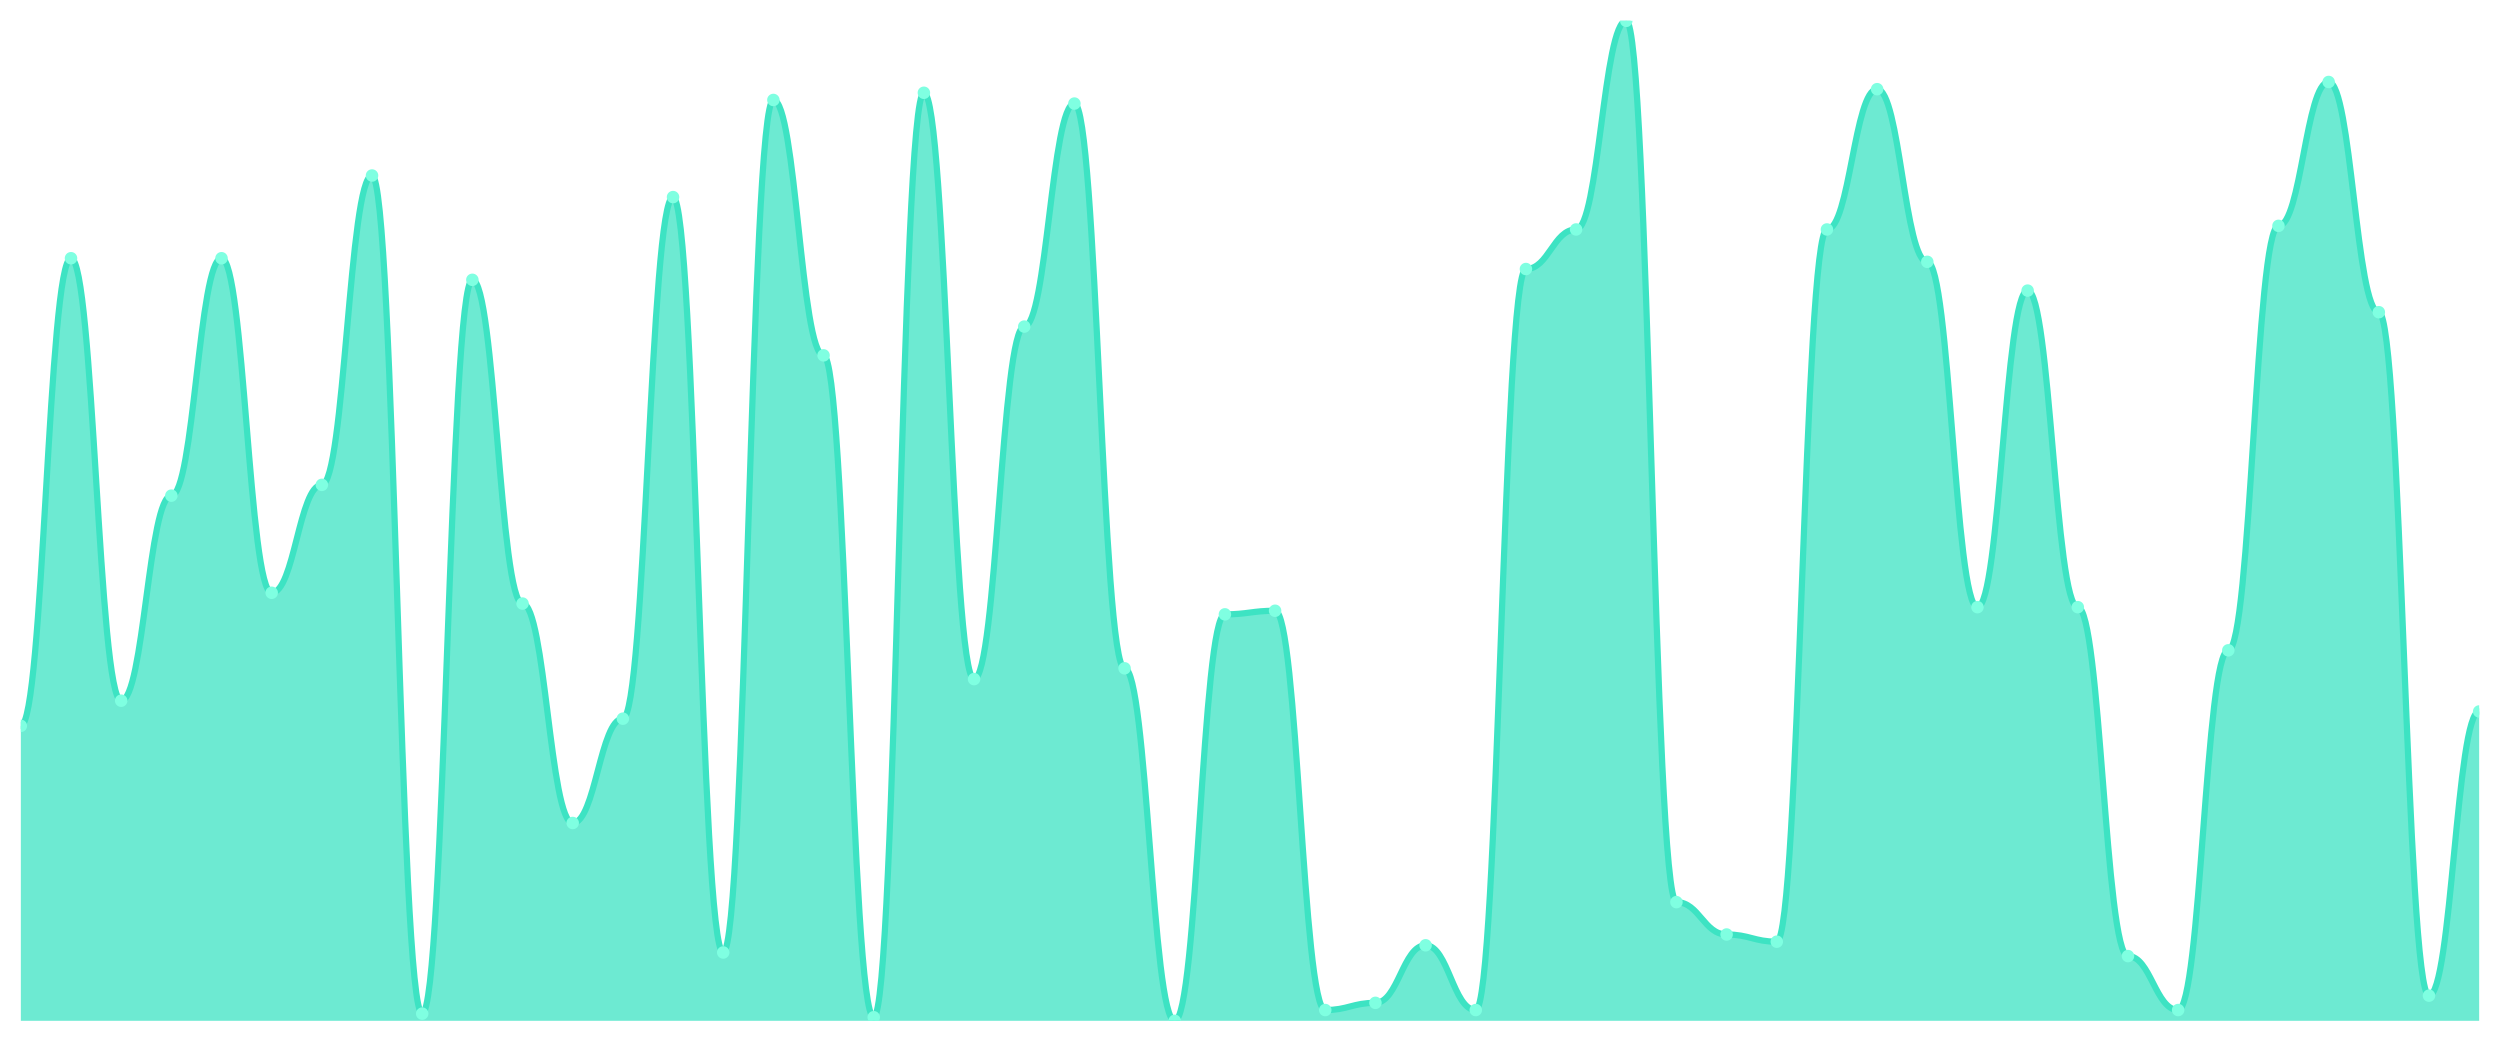
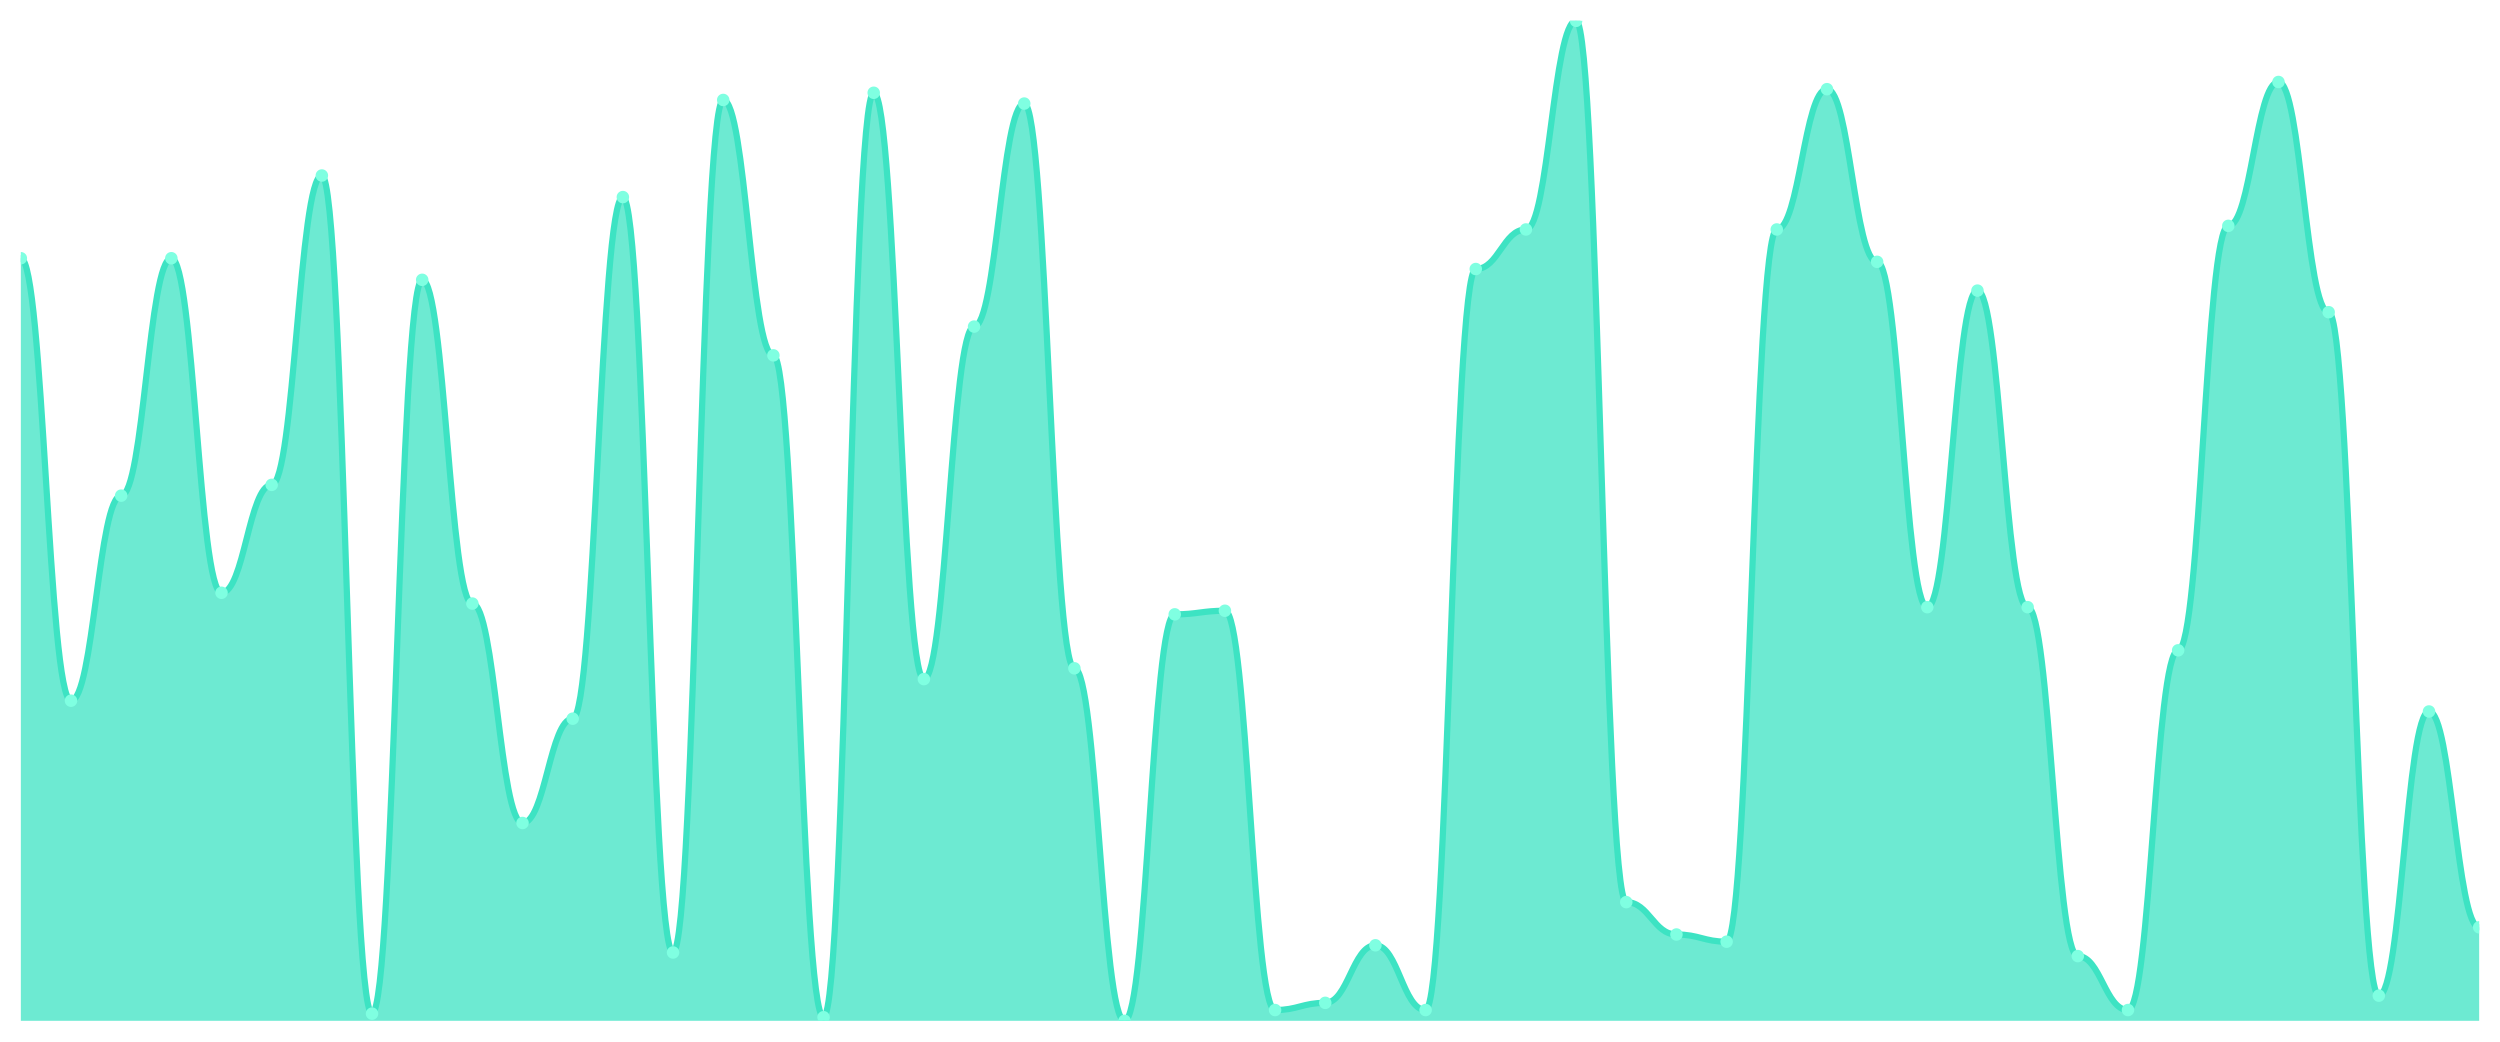
<svg xmlns="http://www.w3.org/2000/svg" viewBox="0 0 1200 500" width="1200" height="500">
  <defs>
    <clipPath id="c">
      <rect x="10" y="10" width="1180" height="480" />
    </clipPath>
  </defs>
  <rect width="1200" height="500" fill="none" />
  <g clip-path="url(#c)">
-     <path d="M 10,490 L 10,348.417 C 20.837,348.417 23.245,123.957 34.082,123.957 C 44.918,123.957 47.327,336.331 58.163,336.331 C 69,336.331 71.408,237.914 82.245,237.914 C 93.082,237.914 95.49,123.957 106.327,123.957 C 117.163,123.957 119.571,284.532 130.408,284.532 C 141.245,284.532 143.653,232.734 154.49,232.734 C 165.327,232.734 167.735,84.245 178.571,84.245 C 189.408,84.245 191.816,486.547 202.653,486.547 C 213.49,486.547 215.898,134.317 226.735,134.317 C 237.571,134.317 239.98,289.712 250.816,289.712 C 261.653,289.712 264.061,395.036 274.898,395.036 C 285.735,395.036 288.143,344.964 298.98,344.964 C 309.816,344.964 312.224,94.604 323.061,94.604 C 333.898,94.604 336.306,457.194 347.143,457.194 C 357.98,457.194 360.388,47.986 371.224,47.986 C 382.061,47.986 384.469,170.576 395.306,170.576 C 406.143,170.576 408.551,488.273 419.388,488.273 C 430.224,488.273 432.633,44.532 443.469,44.532 C 454.306,44.532 456.714,325.971 467.551,325.971 C 478.388,325.971 480.796,156.763 491.633,156.763 C 502.469,156.763 504.878,49.712 515.714,49.712 C 526.551,49.712 528.959,320.791 539.796,320.791 C 550.633,320.791 553.041,490 563.878,490 C 574.714,490 577.122,294.892 587.959,294.892 C 598.796,294.892 601.204,293.165 612.041,293.165 C 622.878,293.165 625.286,484.82 636.122,484.82 C 646.959,484.82 649.367,481.367 660.204,481.367 C 671.041,481.367 673.449,453.741 684.286,453.741 C 695.122,453.741 697.531,484.82 708.367,484.82 C 719.204,484.82 721.612,129.137 732.449,129.137 C 743.286,129.137 745.694,110.144 756.531,110.144 C 767.367,110.144 769.776,10 780.612,10 C 791.449,10 793.857,433.022 804.694,433.022 C 815.531,433.022 817.939,448.561 828.776,448.561 C 839.612,448.561 842.02,452.014 852.857,452.014 C 863.694,452.014 866.102,110.144 876.939,110.144 C 887.776,110.144 890.184,42.806 901.02,42.806 C 911.857,42.806 914.265,125.683 925.102,125.683 C 935.939,125.683 938.347,291.439 949.184,291.439 C 960.02,291.439 962.429,139.496 973.265,139.496 C 984.102,139.496 986.51,291.439 997.347,291.439 C 1008.184,291.439 1010.592,458.921 1021.429,458.921 C 1032.265,458.921 1034.673,484.82 1045.51,484.82 C 1056.347,484.82 1058.755,312.158 1069.592,312.158 C 1080.429,312.158 1082.837,108.417 1093.673,108.417 C 1104.51,108.417 1106.918,39.353 1117.755,39.353 C 1128.592,39.353 1131,149.856 1141.837,149.856 C 1152.673,149.856 1155.082,477.914 1165.918,477.914 C 1176.755,477.914 1179.163,341.511 1190,341.511 L 1190,490 Z" fill="rgba(61,227,195,0.75)" />
-     <path d="M 10,348.417 C 20.837,348.417 23.245,123.957 34.082,123.957 C 44.918,123.957 47.327,336.331 58.163,336.331 C 69,336.331 71.408,237.914 82.245,237.914 C 93.082,237.914 95.49,123.957 106.327,123.957 C 117.163,123.957 119.571,284.532 130.408,284.532 C 141.245,284.532 143.653,232.734 154.49,232.734 C 165.327,232.734 167.735,84.245 178.571,84.245 C 189.408,84.245 191.816,486.547 202.653,486.547 C 213.49,486.547 215.898,134.317 226.735,134.317 C 237.571,134.317 239.98,289.712 250.816,289.712 C 261.653,289.712 264.061,395.036 274.898,395.036 C 285.735,395.036 288.143,344.964 298.98,344.964 C 309.816,344.964 312.224,94.604 323.061,94.604 C 333.898,94.604 336.306,457.194 347.143,457.194 C 357.98,457.194 360.388,47.986 371.224,47.986 C 382.061,47.986 384.469,170.576 395.306,170.576 C 406.143,170.576 408.551,488.273 419.388,488.273 C 430.224,488.273 432.633,44.532 443.469,44.532 C 454.306,44.532 456.714,325.971 467.551,325.971 C 478.388,325.971 480.796,156.763 491.633,156.763 C 502.469,156.763 504.878,49.712 515.714,49.712 C 526.551,49.712 528.959,320.791 539.796,320.791 C 550.633,320.791 553.041,490 563.878,490 C 574.714,490 577.122,294.892 587.959,294.892 C 598.796,294.892 601.204,293.165 612.041,293.165 C 622.878,293.165 625.286,484.82 636.122,484.82 C 646.959,484.82 649.367,481.367 660.204,481.367 C 671.041,481.367 673.449,453.741 684.286,453.741 C 695.122,453.741 697.531,484.82 708.367,484.82 C 719.204,484.82 721.612,129.137 732.449,129.137 C 743.286,129.137 745.694,110.144 756.531,110.144 C 767.367,110.144 769.776,10 780.612,10 C 791.449,10 793.857,433.022 804.694,433.022 C 815.531,433.022 817.939,448.561 828.776,448.561 C 839.612,448.561 842.02,452.014 852.857,452.014 C 863.694,452.014 866.102,110.144 876.939,110.144 C 887.776,110.144 890.184,42.806 901.02,42.806 C 911.857,42.806 914.265,125.683 925.102,125.683 C 935.939,125.683 938.347,291.439 949.184,291.439 C 960.02,291.439 962.429,139.496 973.265,139.496 C 984.102,139.496 986.51,291.439 997.347,291.439 C 1008.184,291.439 1010.592,458.921 1021.429,458.921 C 1032.265,458.921 1034.673,484.82 1045.51,484.82 C 1056.347,484.82 1058.755,312.158 1069.592,312.158 C 1080.429,312.158 1082.837,108.417 1093.673,108.417 C 1104.51,108.417 1106.918,39.353 1117.755,39.353 C 1128.592,39.353 1131,149.856 1141.837,149.856 C 1152.673,149.856 1155.082,477.914 1165.918,477.914 C 1176.755,477.914 1179.163,341.511 1190,341.511" fill="none" stroke="#3de3c3" stroke-width="3" stroke-linecap="round" stroke-linejoin="round" />
-     <circle cx="10" cy="348.417" r="3" fill="#7fffe1" />
-     <circle cx="34.082" cy="123.957" r="3" fill="#7fffe1" />
-     <circle cx="58.163" cy="336.331" r="3" fill="#7fffe1" />
-     <circle cx="82.245" cy="237.914" r="3" fill="#7fffe1" />
-     <circle cx="106.327" cy="123.957" r="3" fill="#7fffe1" />
-     <circle cx="130.408" cy="284.532" r="3" fill="#7fffe1" />
-     <circle cx="154.49" cy="232.734" r="3" fill="#7fffe1" />
-     <circle cx="178.571" cy="84.245" r="3" fill="#7fffe1" />
-     <circle cx="202.653" cy="486.547" r="3" fill="#7fffe1" />
-     <circle cx="226.735" cy="134.317" r="3" fill="#7fffe1" />
-     <circle cx="250.816" cy="289.712" r="3" fill="#7fffe1" />
-     <circle cx="274.898" cy="395.036" r="3" fill="#7fffe1" />
-     <circle cx="298.98" cy="344.964" r="3" fill="#7fffe1" />
-     <circle cx="323.061" cy="94.604" r="3" fill="#7fffe1" />
-     <circle cx="347.143" cy="457.194" r="3" fill="#7fffe1" />
-     <circle cx="371.224" cy="47.986" r="3" fill="#7fffe1" />
-     <circle cx="395.306" cy="170.576" r="3" fill="#7fffe1" />
-     <circle cx="419.388" cy="488.273" r="3" fill="#7fffe1" />
-     <circle cx="443.469" cy="44.532" r="3" fill="#7fffe1" />
-     <circle cx="467.551" cy="325.971" r="3" fill="#7fffe1" />
-     <circle cx="491.633" cy="156.763" r="3" fill="#7fffe1" />
-     <circle cx="515.714" cy="49.712" r="3" fill="#7fffe1" />
-     <circle cx="539.796" cy="320.791" r="3" fill="#7fffe1" />
-     <circle cx="563.878" cy="490" r="3" fill="#7fffe1" />
-     <circle cx="587.959" cy="294.892" r="3" fill="#7fffe1" />
-     <circle cx="612.041" cy="293.165" r="3" fill="#7fffe1" />
-     <circle cx="636.122" cy="484.82" r="3" fill="#7fffe1" />
-     <circle cx="660.204" cy="481.367" r="3" fill="#7fffe1" />
-     <circle cx="684.286" cy="453.741" r="3" fill="#7fffe1" />
-     <circle cx="708.367" cy="484.82" r="3" fill="#7fffe1" />
-     <circle cx="732.449" cy="129.137" r="3" fill="#7fffe1" />
-     <circle cx="756.531" cy="110.144" r="3" fill="#7fffe1" />
-     <circle cx="780.612" cy="10" r="3" fill="#7fffe1" />
-     <circle cx="804.694" cy="433.022" r="3" fill="#7fffe1" />
-     <circle cx="828.776" cy="448.561" r="3" fill="#7fffe1" />
-     <circle cx="852.857" cy="452.014" r="3" fill="#7fffe1" />
-     <circle cx="876.939" cy="110.144" r="3" fill="#7fffe1" />
-     <circle cx="901.02" cy="42.806" r="3" fill="#7fffe1" />
-     <circle cx="925.102" cy="125.683" r="3" fill="#7fffe1" />
-     <circle cx="949.184" cy="291.439" r="3" fill="#7fffe1" />
-     <circle cx="973.265" cy="139.496" r="3" fill="#7fffe1" />
-     <circle cx="997.347" cy="291.439" r="3" fill="#7fffe1" />
-     <circle cx="1021.429" cy="458.921" r="3" fill="#7fffe1" />
-     <circle cx="1045.51" cy="484.82" r="3" fill="#7fffe1" />
-     <circle cx="1069.592" cy="312.158" r="3" fill="#7fffe1" />
-     <circle cx="1093.673" cy="108.417" r="3" fill="#7fffe1" />
-     <circle cx="1117.755" cy="39.353" r="3" fill="#7fffe1" />
-     <circle cx="1141.837" cy="149.856" r="3" fill="#7fffe1" />
-     <circle cx="1165.918" cy="477.914" r="3" fill="#7fffe1" />
-     <circle cx="1190" cy="341.511" r="3" fill="#7fffe1" />
+     <path d="M 10,490 L 10,123.957 C 20.837,123.957 23.245,336.331 34.082,336.331 C 44.918,336.331 47.327,237.914 58.163,237.914 C 69,237.914 71.408,123.957 82.245,123.957 C 93.082,123.957 95.49,284.532 106.327,284.532 C 117.163,284.532 119.571,232.734 130.408,232.734 C 141.245,232.734 143.653,84.245 154.49,84.245 C 165.327,84.245 167.735,486.547 178.571,486.547 C 189.408,486.547 191.816,134.317 202.653,134.317 C 213.49,134.317 215.898,289.712 226.735,289.712 C 237.571,289.712 239.98,395.036 250.816,395.036 C 261.653,395.036 264.061,344.964 274.898,344.964 C 285.735,344.964 288.143,94.604 298.98,94.604 C 309.816,94.604 312.224,457.194 323.061,457.194 C 333.898,457.194 336.306,47.986 347.143,47.986 C 357.98,47.986 360.388,170.576 371.224,170.576 C 382.061,170.576 384.469,488.273 395.306,488.273 C 406.143,488.273 408.551,44.532 419.388,44.532 C 430.224,44.532 432.633,325.971 443.469,325.971 C 454.306,325.971 456.714,156.763 467.551,156.763 C 478.388,156.763 480.796,49.712 491.633,49.712 C 502.469,49.712 504.878,320.791 515.714,320.791 C 526.551,320.791 528.959,490 539.796,490 C 550.633,490 553.041,294.892 563.878,294.892 C 574.714,294.892 577.122,293.165 587.959,293.165 C 598.796,293.165 601.204,484.82 612.041,484.82 C 622.878,484.82 625.286,481.367 636.122,481.367 C 646.959,481.367 649.367,453.741 660.204,453.741 C 671.041,453.741 673.449,484.82 684.286,484.82 C 695.122,484.82 697.531,129.137 708.367,129.137 C 719.204,129.137 721.612,110.144 732.449,110.144 C 743.286,110.144 745.694,10 756.531,10 C 767.367,10 769.776,433.022 780.612,433.022 C 791.449,433.022 793.857,448.561 804.694,448.561 C 815.531,448.561 817.939,452.014 828.776,452.014 C 839.612,452.014 842.02,110.144 852.857,110.144 C 863.694,110.144 866.102,42.806 876.939,42.806 C 887.776,42.806 890.184,125.683 901.02,125.683 C 911.857,125.683 914.265,291.439 925.102,291.439 C 935.939,291.439 938.347,139.496 949.184,139.496 C 960.02,139.496 962.429,291.439 973.265,291.439 C 984.102,291.439 986.51,458.921 997.347,458.921 C 1008.184,458.921 1010.592,484.82 1021.429,484.82 C 1032.265,484.82 1034.673,312.158 1045.51,312.158 C 1056.347,312.158 1058.755,108.417 1069.592,108.417 C 1080.429,108.417 1082.837,39.353 1093.673,39.353 C 1104.51,39.353 1106.918,149.856 1117.755,149.856 C 1128.592,149.856 1131,477.914 1141.837,477.914 C 1152.673,477.914 1155.082,341.511 1165.918,341.511 C 1176.755,341.511 1179.163,445.108 1190,445.108 L 1190,490 Z" fill="rgba(61,227,195,0.75)" />
+     <path d="M 10,123.957 C 20.837,123.957 23.245,336.331 34.082,336.331 C 44.918,336.331 47.327,237.914 58.163,237.914 C 69,237.914 71.408,123.957 82.245,123.957 C 93.082,123.957 95.49,284.532 106.327,284.532 C 117.163,284.532 119.571,232.734 130.408,232.734 C 141.245,232.734 143.653,84.245 154.49,84.245 C 165.327,84.245 167.735,486.547 178.571,486.547 C 189.408,486.547 191.816,134.317 202.653,134.317 C 213.49,134.317 215.898,289.712 226.735,289.712 C 237.571,289.712 239.98,395.036 250.816,395.036 C 261.653,395.036 264.061,344.964 274.898,344.964 C 285.735,344.964 288.143,94.604 298.98,94.604 C 309.816,94.604 312.224,457.194 323.061,457.194 C 333.898,457.194 336.306,47.986 347.143,47.986 C 357.98,47.986 360.388,170.576 371.224,170.576 C 382.061,170.576 384.469,488.273 395.306,488.273 C 406.143,488.273 408.551,44.532 419.388,44.532 C 430.224,44.532 432.633,325.971 443.469,325.971 C 454.306,325.971 456.714,156.763 467.551,156.763 C 478.388,156.763 480.796,49.712 491.633,49.712 C 502.469,49.712 504.878,320.791 515.714,320.791 C 526.551,320.791 528.959,490 539.796,490 C 550.633,490 553.041,294.892 563.878,294.892 C 574.714,294.892 577.122,293.165 587.959,293.165 C 598.796,293.165 601.204,484.82 612.041,484.82 C 622.878,484.82 625.286,481.367 636.122,481.367 C 646.959,481.367 649.367,453.741 660.204,453.741 C 671.041,453.741 673.449,484.82 684.286,484.82 C 695.122,484.82 697.531,129.137 708.367,129.137 C 719.204,129.137 721.612,110.144 732.449,110.144 C 743.286,110.144 745.694,10 756.531,10 C 767.367,10 769.776,433.022 780.612,433.022 C 791.449,433.022 793.857,448.561 804.694,448.561 C 815.531,448.561 817.939,452.014 828.776,452.014 C 839.612,452.014 842.02,110.144 852.857,110.144 C 863.694,110.144 866.102,42.806 876.939,42.806 C 887.776,42.806 890.184,125.683 901.02,125.683 C 911.857,125.683 914.265,291.439 925.102,291.439 C 935.939,291.439 938.347,139.496 949.184,139.496 C 960.02,139.496 962.429,291.439 973.265,291.439 C 984.102,291.439 986.51,458.921 997.347,458.921 C 1008.184,458.921 1010.592,484.82 1021.429,484.82 C 1032.265,484.82 1034.673,312.158 1045.51,312.158 C 1056.347,312.158 1058.755,108.417 1069.592,108.417 C 1080.429,108.417 1082.837,39.353 1093.673,39.353 C 1104.51,39.353 1106.918,149.856 1117.755,149.856 C 1128.592,149.856 1131,477.914 1141.837,477.914 C 1152.673,477.914 1155.082,341.511 1165.918,341.511 C 1176.755,341.511 1179.163,445.108 1190,445.108" fill="none" stroke="#3de3c3" stroke-width="3" stroke-linecap="round" stroke-linejoin="round" />
+     <circle cx="10" cy="123.957" r="3" fill="#7fffe1" />
+     <circle cx="34.082" cy="336.331" r="3" fill="#7fffe1" />
+     <circle cx="58.163" cy="237.914" r="3" fill="#7fffe1" />
+     <circle cx="82.245" cy="123.957" r="3" fill="#7fffe1" />
+     <circle cx="106.327" cy="284.532" r="3" fill="#7fffe1" />
+     <circle cx="130.408" cy="232.734" r="3" fill="#7fffe1" />
+     <circle cx="154.49" cy="84.245" r="3" fill="#7fffe1" />
+     <circle cx="178.571" cy="486.547" r="3" fill="#7fffe1" />
+     <circle cx="202.653" cy="134.317" r="3" fill="#7fffe1" />
+     <circle cx="226.735" cy="289.712" r="3" fill="#7fffe1" />
+     <circle cx="250.816" cy="395.036" r="3" fill="#7fffe1" />
+     <circle cx="274.898" cy="344.964" r="3" fill="#7fffe1" />
+     <circle cx="298.98" cy="94.604" r="3" fill="#7fffe1" />
+     <circle cx="323.061" cy="457.194" r="3" fill="#7fffe1" />
+     <circle cx="347.143" cy="47.986" r="3" fill="#7fffe1" />
+     <circle cx="371.224" cy="170.576" r="3" fill="#7fffe1" />
+     <circle cx="395.306" cy="488.273" r="3" fill="#7fffe1" />
+     <circle cx="419.388" cy="44.532" r="3" fill="#7fffe1" />
+     <circle cx="443.469" cy="325.971" r="3" fill="#7fffe1" />
+     <circle cx="467.551" cy="156.763" r="3" fill="#7fffe1" />
+     <circle cx="491.633" cy="49.712" r="3" fill="#7fffe1" />
+     <circle cx="515.714" cy="320.791" r="3" fill="#7fffe1" />
+     <circle cx="539.796" cy="490" r="3" fill="#7fffe1" />
+     <circle cx="563.878" cy="294.892" r="3" fill="#7fffe1" />
+     <circle cx="587.959" cy="293.165" r="3" fill="#7fffe1" />
+     <circle cx="612.041" cy="484.82" r="3" fill="#7fffe1" />
+     <circle cx="636.122" cy="481.367" r="3" fill="#7fffe1" />
+     <circle cx="660.204" cy="453.741" r="3" fill="#7fffe1" />
+     <circle cx="684.286" cy="484.82" r="3" fill="#7fffe1" />
+     <circle cx="708.367" cy="129.137" r="3" fill="#7fffe1" />
+     <circle cx="732.449" cy="110.144" r="3" fill="#7fffe1" />
+     <circle cx="756.531" cy="10" r="3" fill="#7fffe1" />
+     <circle cx="780.612" cy="433.022" r="3" fill="#7fffe1" />
+     <circle cx="804.694" cy="448.561" r="3" fill="#7fffe1" />
+     <circle cx="828.776" cy="452.014" r="3" fill="#7fffe1" />
+     <circle cx="852.857" cy="110.144" r="3" fill="#7fffe1" />
+     <circle cx="876.939" cy="42.806" r="3" fill="#7fffe1" />
+     <circle cx="901.02" cy="125.683" r="3" fill="#7fffe1" />
+     <circle cx="925.102" cy="291.439" r="3" fill="#7fffe1" />
+     <circle cx="949.184" cy="139.496" r="3" fill="#7fffe1" />
+     <circle cx="973.265" cy="291.439" r="3" fill="#7fffe1" />
+     <circle cx="997.347" cy="458.921" r="3" fill="#7fffe1" />
+     <circle cx="1021.429" cy="484.82" r="3" fill="#7fffe1" />
+     <circle cx="1045.51" cy="312.158" r="3" fill="#7fffe1" />
+     <circle cx="1069.592" cy="108.417" r="3" fill="#7fffe1" />
+     <circle cx="1093.673" cy="39.353" r="3" fill="#7fffe1" />
+     <circle cx="1117.755" cy="149.856" r="3" fill="#7fffe1" />
+     <circle cx="1141.837" cy="477.914" r="3" fill="#7fffe1" />
+     <circle cx="1165.918" cy="341.511" r="3" fill="#7fffe1" />
+     <circle cx="1190" cy="445.108" r="3" fill="#7fffe1" />
  </g>
</svg>
